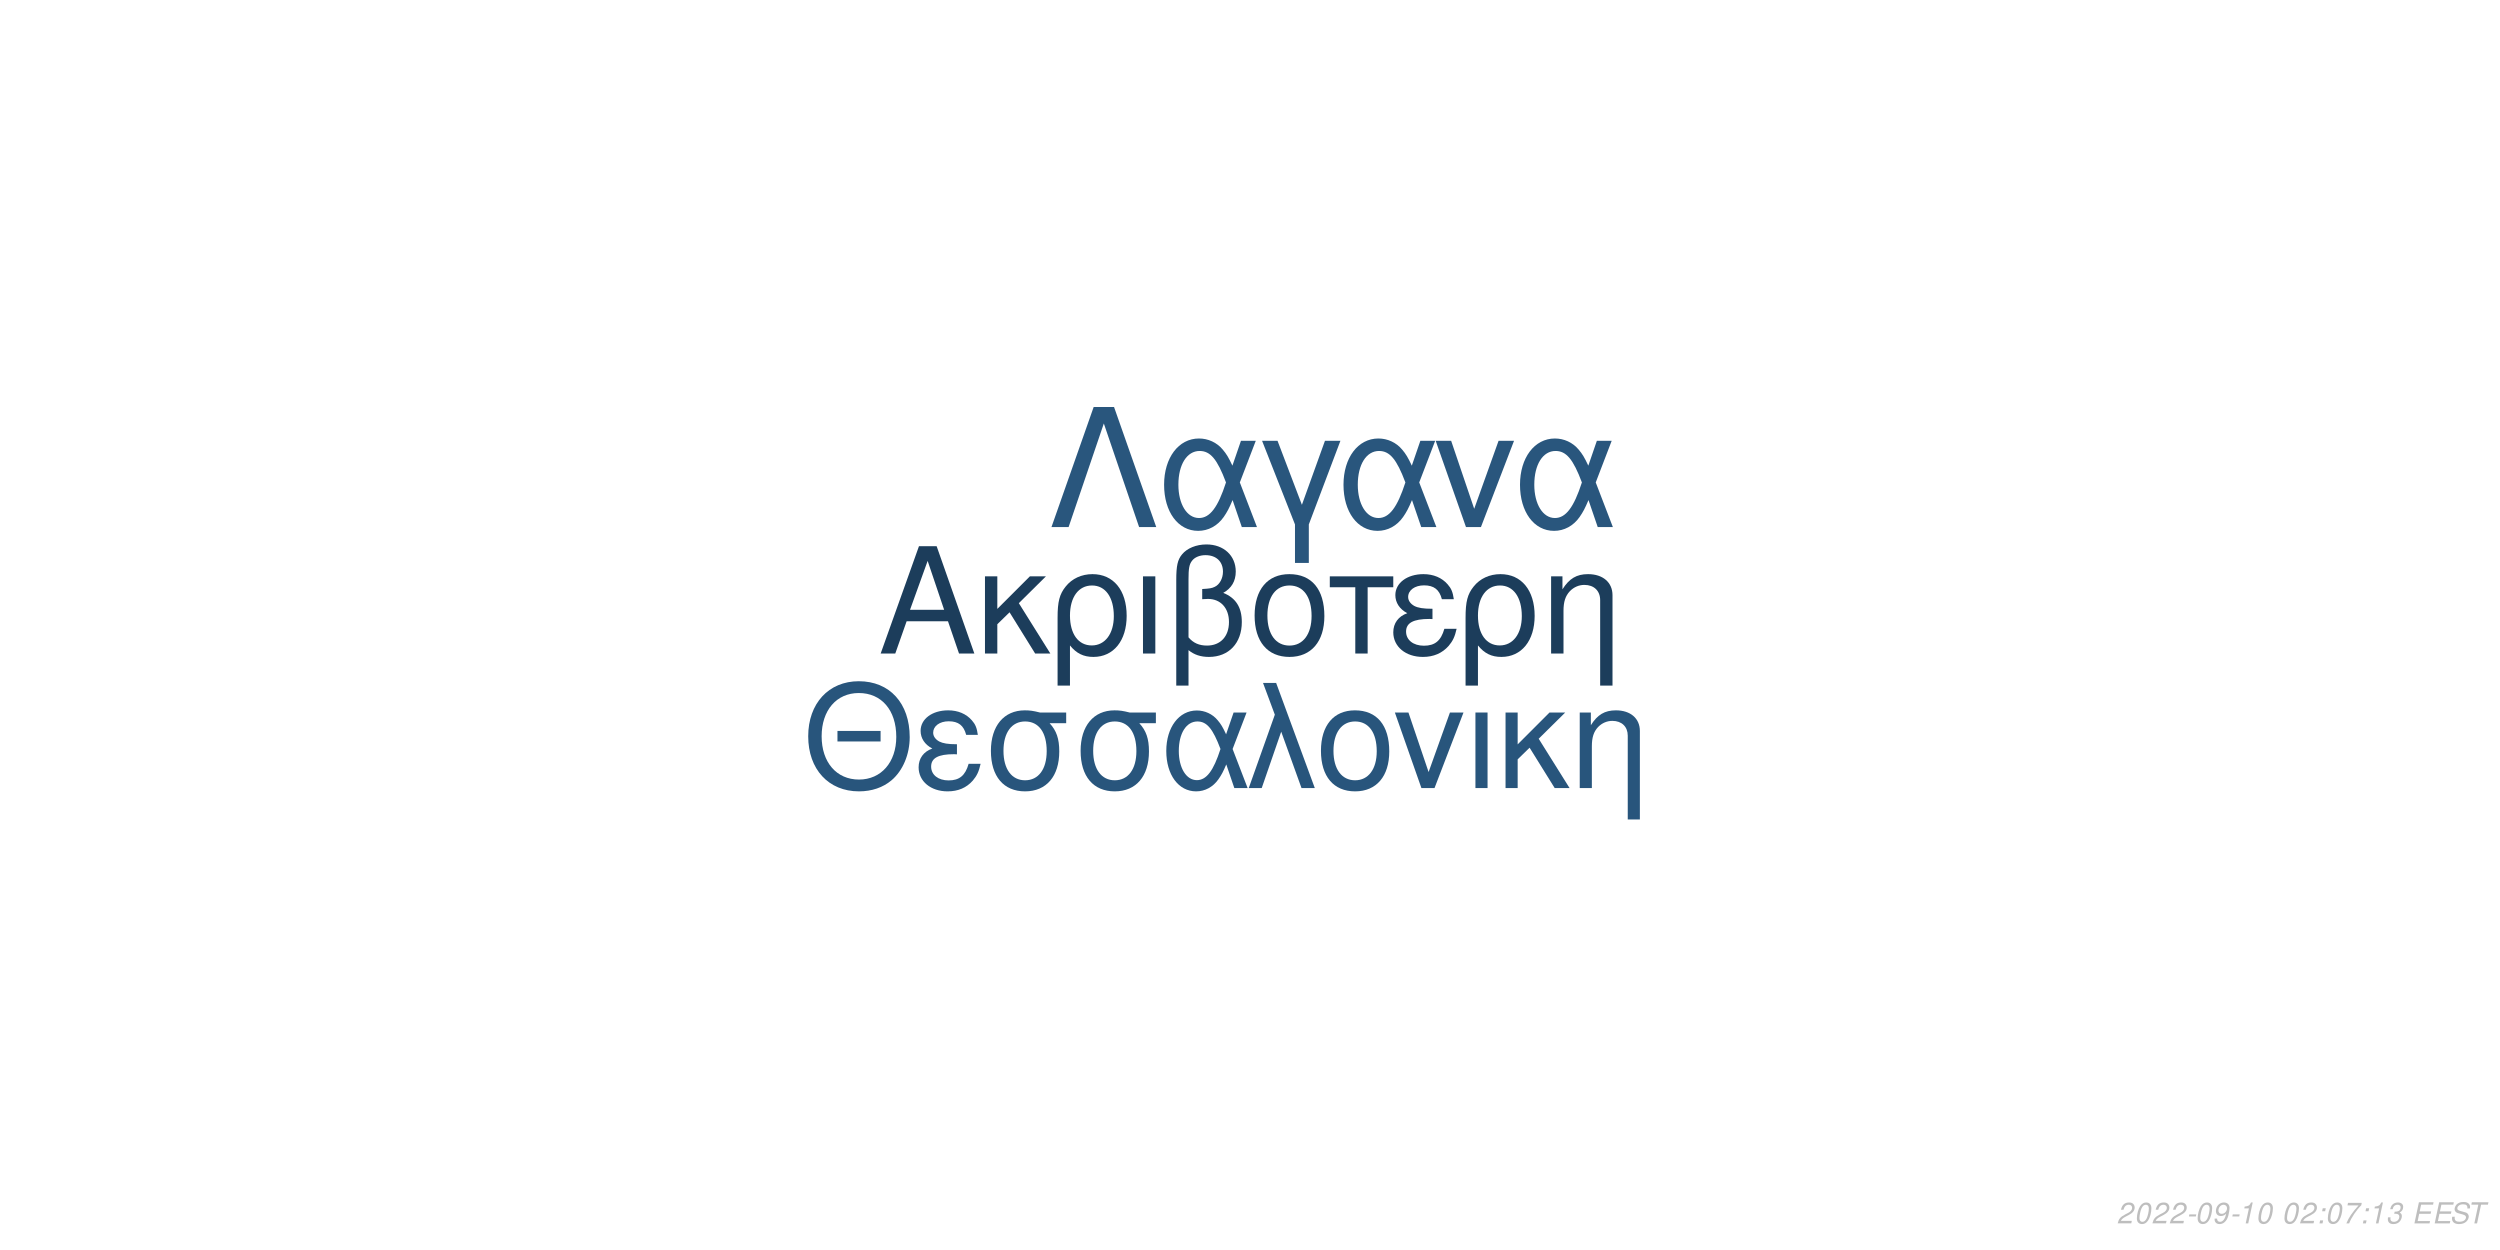
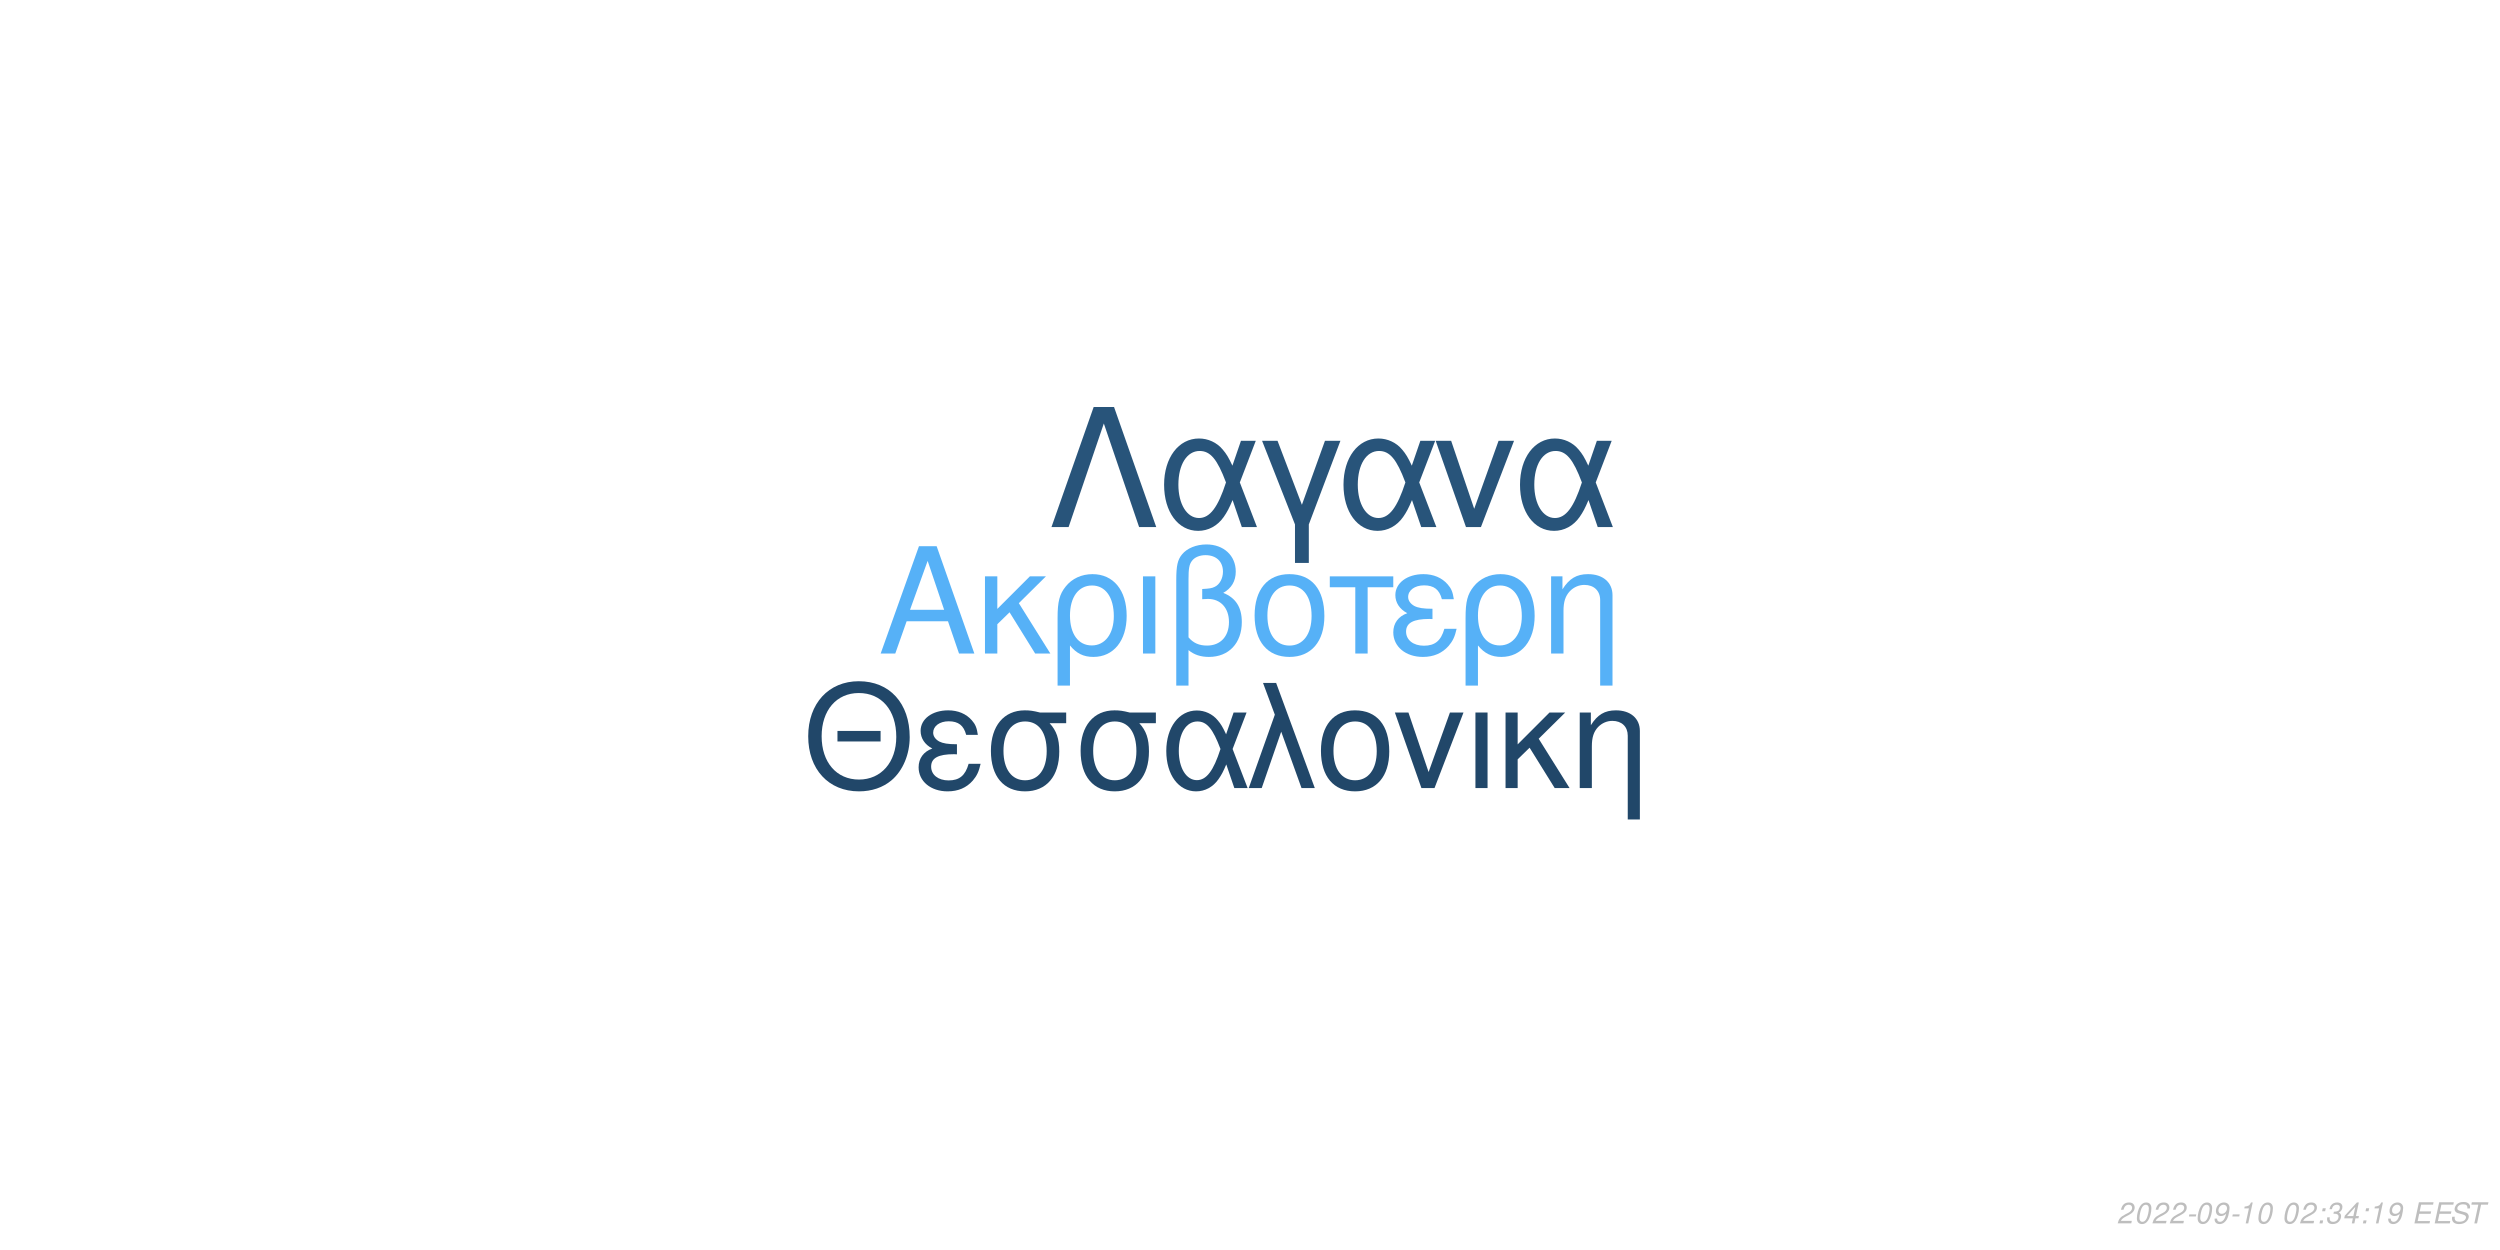
<svg xmlns="http://www.w3.org/2000/svg" xmlns:xlink="http://www.w3.org/1999/xlink" width="864pt" height="432pt" viewBox="0 0 864 432" version="1.1">
  <defs>
    <g>
      <symbol overflow="visible" id="glyph0-0">
        <path style="stroke:none;" d="" />
      </symbol>
      <symbol overflow="visible" id="glyph0-1">
        <path style="stroke:none;" d="M 24.125 -11.141 L 27.938 0 L 33.234 0 L 20.203 -37.094 L 14.094 -37.094 L 0.859 0 L 5.906 0 L 9.828 -11.141 Z M 22.797 -15.109 L 11 -15.109 L 17.094 -32.016 Z M 22.797 -15.109 " />
      </symbol>
      <symbol overflow="visible" id="glyph0-2">
        <path style="stroke:none;" d="M 7.172 -15.422 L 7.172 -26.672 L 2.906 -26.672 L 2.906 0 L 7.172 0 L 7.172 -10.125 L 11.406 -14.25 L 20.25 0 L 25.5 0 L 14.609 -17.406 L 23.969 -26.672 L 18.422 -26.672 Z M 7.172 -15.422 " />
      </symbol>
      <symbol overflow="visible" id="glyph0-3">
        <path style="stroke:none;" d="M 3 11.094 L 7.281 11.094 L 7.281 -2.797 C 9.516 -0.047 11.953 1.172 15.375 1.172 C 22.344 1.172 26.875 -4.422 26.875 -13.031 C 26.875 -21.891 22.297 -27.438 15.062 -27.438 C 11.297 -27.438 7.984 -25.906 5.797 -23.156 C 3.672 -20.516 3 -17.969 3 -12.359 Z M 14.906 -23.516 C 19.547 -23.516 22.438 -19.438 22.438 -12.922 C 22.438 -6.812 19.391 -2.797 14.812 -2.797 C 10.172 -2.797 7.281 -6.766 7.281 -13.125 C 7.281 -19.484 10.234 -23.516 14.906 -23.516 Z M 14.906 -23.516 " />
      </symbol>
      <symbol overflow="visible" id="glyph0-4">
        <path style="stroke:none;" d="M 3.516 0 L 7.781 0 L 7.781 -26.672 L 3.516 -26.672 Z M 3.516 0 " />
      </symbol>
      <symbol overflow="visible" id="glyph0-5">
        <path style="stroke:none;" d="M 4.016 11.094 L 8.25 11.094 L 8.25 -1.172 C 10.172 0.406 12.422 1.172 15.312 1.172 C 22.188 1.172 26.672 -3.609 26.672 -10.891 C 26.672 -15.984 24.578 -19.234 20.25 -20.969 C 23.109 -22.547 24.578 -25.031 24.578 -28.344 C 24.578 -33.844 20.406 -37.703 14.453 -37.703 C 10.938 -37.703 7.734 -36.391 6 -34.25 C 4.484 -32.422 4.016 -30.328 4.016 -25.391 Z M 8.25 -25.656 C 8.25 -29.359 8.5 -30.844 9.469 -32.062 C 10.375 -33.281 12.156 -34 14.094 -34 C 17.812 -34 20.156 -31.812 20.156 -28.297 C 20.156 -25.953 18.984 -23.812 17.297 -23.047 C 16.281 -22.547 15.469 -22.438 12.984 -22.297 L 12.984 -18.781 C 13.734 -18.828 14.344 -18.875 14.969 -18.875 C 19.344 -18.875 22.234 -15.719 22.234 -10.891 C 22.234 -5.906 19.281 -2.75 14.656 -2.75 C 11.953 -2.75 9.922 -3.609 8.25 -5.594 Z M 8.25 -25.656 " />
      </symbol>
      <symbol overflow="visible" id="glyph0-6">
        <path style="stroke:none;" d="M 14.094 -27.438 C 6.562 -27.438 2.094 -22.094 2.094 -13.125 C 2.094 -4.125 6.562 1.172 14.141 1.172 C 21.672 1.172 26.203 -4.172 26.203 -12.922 C 26.203 -22.188 21.828 -27.438 14.094 -27.438 Z M 14.141 -23.516 C 18.938 -23.516 21.781 -19.594 21.781 -12.984 C 21.781 -6.672 18.828 -2.75 14.141 -2.75 C 9.422 -2.75 6.516 -6.672 6.516 -13.125 C 6.516 -19.594 9.422 -23.516 14.141 -23.516 Z M 14.141 -23.516 " />
      </symbol>
      <symbol overflow="visible" id="glyph0-7">
        <path style="stroke:none;" d="M 7.891 0 L 12.156 0 L 12.156 -22.906 L 21.016 -22.906 L 21.016 -26.672 L -0.922 -26.672 L -0.922 -22.906 L 7.891 -22.906 Z M 7.891 0 " />
      </symbol>
      <symbol overflow="visible" id="glyph0-8">
        <path style="stroke:none;" d="M 14.562 -15.469 C 11.344 -15.469 9.562 -15.781 8.297 -16.438 C 6.922 -17.203 6.156 -18.328 6.156 -19.547 C 6.156 -21.891 8.453 -23.562 11.656 -23.562 C 15.062 -23.562 16.953 -22.094 17.812 -18.781 L 21.938 -18.781 C 21.578 -21.266 21.062 -22.5 19.797 -23.922 C 17.812 -26.203 14.906 -27.438 11.453 -27.438 C 5.797 -27.438 1.734 -24.375 1.734 -20.203 C 1.734 -17.609 3.156 -15.375 5.859 -13.938 C 2.797 -12.875 1.016 -10.484 1.016 -7.328 C 1.016 -2.391 5.297 1.172 11.25 1.172 C 14.969 1.172 17.906 -0.109 20.156 -2.641 C 21.578 -4.328 22.297 -5.797 22.906 -8.547 L 18.672 -8.547 C 17.5 -4.422 15.422 -2.703 11.609 -2.703 C 7.938 -2.703 5.438 -4.688 5.438 -7.578 C 5.438 -10.578 7.938 -11.953 13.484 -11.953 C 13.641 -11.953 14.094 -11.953 14.562 -11.906 Z M 14.562 -15.469 " />
      </symbol>
      <symbol overflow="visible" id="glyph0-9">
        <path style="stroke:none;" d="M 3.562 -26.672 L 3.562 0 L 7.844 0 L 7.844 -14.703 C 7.844 -17.906 8.5 -19.891 10.031 -21.531 C 11.406 -22.953 13.188 -23.719 15.062 -23.719 C 18.375 -23.719 20.516 -21.672 20.516 -18.469 L 20.516 11.094 L 24.781 11.094 L 24.781 -20.156 C 24.781 -24.578 21.469 -27.438 16.328 -27.438 C 12.359 -27.438 9.828 -25.906 7.484 -22.188 L 7.484 -26.672 Z M 3.562 -26.672 " />
      </symbol>
      <symbol overflow="visible" id="glyph1-0">
        <path style="stroke:none;" d="" />
      </symbol>
      <symbol overflow="visible" id="glyph1-1">
        <path style="stroke:none;" d="M 26.859 -19.734 L 11.953 -19.734 L 11.953 -16.094 L 26.859 -16.094 Z M 19.328 -36.922 C 8.922 -36.922 1.844 -29.25 1.844 -17.891 C 1.844 -6.484 8.875 1.141 19.391 1.141 C 23.812 1.141 27.703 -0.203 30.641 -2.688 C 34.578 -6.031 36.922 -11.656 36.922 -17.594 C 36.922 -29.297 30 -36.922 19.328 -36.922 Z M 19.328 -32.844 C 27.203 -32.844 32.281 -26.906 32.281 -17.688 C 32.281 -8.922 27.062 -2.938 19.391 -2.938 C 11.609 -2.938 6.484 -8.922 6.484 -17.891 C 6.484 -26.859 11.609 -32.844 19.328 -32.844 Z M 19.328 -32.844 " />
      </symbol>
      <symbol overflow="visible" id="glyph1-2">
        <path style="stroke:none;" d="M 14.25 -15.141 C 11.109 -15.141 9.375 -15.453 8.125 -16.094 C 6.781 -16.844 6.031 -17.938 6.031 -19.141 C 6.031 -21.422 8.266 -23.078 11.406 -23.078 C 14.75 -23.078 16.594 -21.625 17.438 -18.391 L 21.469 -18.391 C 21.125 -20.828 20.625 -22.031 19.391 -23.422 C 17.438 -25.656 14.594 -26.859 11.219 -26.859 C 5.688 -26.859 1.688 -23.875 1.688 -19.781 C 1.688 -17.234 3.094 -15.047 5.734 -13.656 C 2.734 -12.609 1 -10.266 1 -7.172 C 1 -2.344 5.188 1.141 11.016 1.141 C 14.656 1.141 17.547 -0.094 19.734 -2.594 C 21.125 -4.234 21.828 -5.688 22.422 -8.375 L 18.281 -8.375 C 17.141 -4.328 15.094 -2.641 11.359 -2.641 C 7.766 -2.641 5.328 -4.578 5.328 -7.422 C 5.328 -10.359 7.766 -11.703 13.203 -11.703 C 13.359 -11.703 13.797 -11.703 14.25 -11.656 Z M 14.25 -15.141 " />
      </symbol>
      <symbol overflow="visible" id="glyph1-3">
        <path style="stroke:none;" d="M 29 -26.109 L 19.938 -26.109 C 17.594 -26.703 16.438 -26.859 14.703 -26.859 C 7.469 -26.859 2.984 -21.469 2.984 -12.859 C 2.984 -4.031 7.375 1.141 14.797 1.141 C 22.172 1.141 26.609 -4.078 26.609 -12.656 C 26.609 -17.047 25.656 -19.828 23.266 -22.422 L 29 -22.422 Z M 14.797 -23.016 C 19.531 -23.016 22.266 -19.234 22.266 -12.75 C 22.266 -6.531 19.438 -2.688 14.797 -2.688 C 10.172 -2.688 7.328 -6.531 7.328 -12.859 C 7.328 -19.188 10.172 -23.016 14.797 -23.016 Z M 14.797 -23.016 " />
      </symbol>
      <symbol overflow="visible" id="glyph1-4">
        <path style="stroke:none;" d="M 29.344 -26.109 L 24.859 -26.109 L 22.266 -18.578 C 21.125 -21.031 20.484 -22.125 19.328 -23.469 C 17.547 -25.609 14.906 -26.812 12.156 -26.812 C 5.984 -26.812 1.594 -20.984 1.594 -12.812 C 1.594 -4.578 5.828 1.141 11.906 1.141 C 14.953 1.141 17.734 -0.344 19.625 -3.047 C 20.672 -4.531 21.281 -5.688 22.328 -8.172 L 25.109 0 L 29.703 0 L 24.516 -13.5 Z M 20.328 -13.5 C 17.891 -5.922 15.453 -2.734 12.156 -2.734 C 8.516 -2.734 5.922 -6.922 5.922 -12.812 C 5.922 -18.938 8.516 -23.016 12.359 -23.016 C 15.594 -23.016 17.688 -20.531 20.328 -13.5 Z M 20.328 -13.5 " />
      </symbol>
      <symbol overflow="visible" id="glyph1-5">
        <path style="stroke:none;" d="M 1.094 0 L 5.578 0 L 12.312 -19.484 L 19.328 0 L 23.922 0 L 10.562 -36.328 L 6.031 -36.328 L 10.109 -25.359 Z M 1.094 0 " />
      </symbol>
      <symbol overflow="visible" id="glyph1-6">
        <path style="stroke:none;" d="M 13.797 -26.859 C 6.422 -26.859 2.047 -21.625 2.047 -12.859 C 2.047 -4.031 6.422 1.141 13.859 1.141 C 21.234 1.141 25.656 -4.078 25.656 -12.656 C 25.656 -21.719 21.375 -26.859 13.797 -26.859 Z M 13.859 -23.016 C 18.531 -23.016 21.328 -19.188 21.328 -12.703 C 21.328 -6.531 18.438 -2.688 13.859 -2.688 C 9.219 -2.688 6.375 -6.531 6.375 -12.859 C 6.375 -19.188 9.219 -23.016 13.859 -23.016 Z M 13.859 -23.016 " />
      </symbol>
      <symbol overflow="visible" id="glyph1-7">
        <path style="stroke:none;" d="M 14.297 0 L 24.312 -26.109 L 19.625 -26.109 L 12.25 -5.531 L 5.281 -26.109 L 0.594 -26.109 L 9.766 0 Z M 14.297 0 " />
      </symbol>
      <symbol overflow="visible" id="glyph1-8">
        <path style="stroke:none;" d="M 3.438 0 L 7.625 0 L 7.625 -26.109 L 3.438 -26.109 Z M 3.438 0 " />
      </symbol>
      <symbol overflow="visible" id="glyph1-9">
        <path style="stroke:none;" d="M 7.031 -15.094 L 7.031 -26.109 L 2.844 -26.109 L 2.844 0 L 7.031 0 L 7.031 -9.922 L 11.156 -13.953 L 19.828 0 L 24.969 0 L 14.297 -17.047 L 23.469 -26.109 L 18.031 -26.109 Z M 7.031 -15.094 " />
      </symbol>
      <symbol overflow="visible" id="glyph1-10">
        <path style="stroke:none;" d="M 3.484 -26.109 L 3.484 0 L 7.672 0 L 7.672 -14.406 C 7.672 -17.547 8.328 -19.484 9.812 -21.078 C 11.156 -22.469 12.906 -23.219 14.75 -23.219 C 17.984 -23.219 20.078 -21.234 20.078 -18.094 L 20.078 10.859 L 24.266 10.859 L 24.266 -19.734 C 24.266 -24.062 21.031 -26.859 16 -26.859 C 12.109 -26.859 9.609 -25.359 7.328 -21.719 L 7.328 -26.109 Z M 3.484 -26.109 " />
      </symbol>
      <symbol overflow="visible" id="glyph2-0">
        <path style="stroke:none;" d="" />
      </symbol>
      <symbol overflow="visible" id="glyph2-1">
        <path style="stroke:none;" d="M 22.531 -41.484 L 15.484 -41.484 L 0.906 0 L 6.828 0 L 19 -35.797 L 31.188 0 L 37.109 0 Z M 22.531 -41.484 " />
      </symbol>
      <symbol overflow="visible" id="glyph2-2">
        <path style="stroke:none;" d="M 33.516 -29.812 L 28.391 -29.812 L 25.438 -21.219 C 24.125 -24.016 23.391 -25.266 22.078 -26.797 C 20.031 -29.25 17.016 -30.609 13.891 -30.609 C 6.828 -30.609 1.828 -23.953 1.828 -14.625 C 1.828 -5.234 6.656 1.312 13.594 1.312 C 17.078 1.312 20.266 -0.391 22.422 -3.469 C 23.609 -5.172 24.297 -6.484 25.5 -9.328 L 28.688 0 L 33.922 0 L 28 -15.422 Z M 23.219 -15.422 C 20.422 -6.766 17.641 -3.125 13.891 -3.125 C 9.734 -3.125 6.766 -7.906 6.766 -14.625 C 6.766 -21.625 9.734 -26.297 14.109 -26.297 C 17.812 -26.297 20.203 -23.453 23.219 -15.422 Z M 23.219 -15.422 " />
      </symbol>
      <symbol overflow="visible" id="glyph2-3">
        <path style="stroke:none;" d="M 12.062 12.406 L 16.844 12.406 L 16.844 -0.906 L 27.766 -29.812 L 22.422 -29.812 L 14.453 -7.688 L 6.031 -29.812 L 0.688 -29.812 L 12.062 -0.906 Z M 12.062 12.406 " />
      </symbol>
      <symbol overflow="visible" id="glyph2-4">
        <path style="stroke:none;" d="M 16.328 0 L 27.766 -29.812 L 22.422 -29.812 L 14 -6.312 L 6.031 -29.812 L 0.688 -29.812 L 11.156 0 Z M 16.328 0 " />
      </symbol>
      <symbol overflow="visible" id="glyph3-0">
        <path style="stroke:none;" d="" />
      </symbol>
      <symbol overflow="visible" id="glyph3-1">
        <path style="stroke:none;" d="M 5.234 -0.875 L 1.469 -0.875 C 1.641 -1.375 2.203 -1.891 3.109 -2.344 L 4.234 -2.938 C 5.562 -3.625 6.219 -4.469 6.219 -5.484 C 6.219 -5.938 6.062 -6.359 5.797 -6.656 C 5.469 -7.047 4.984 -7.234 4.312 -7.234 C 2.766 -7.234 1.891 -6.453 1.484 -4.734 L 2.375 -4.734 C 2.484 -5.188 2.609 -5.484 2.797 -5.75 C 3.094 -6.203 3.609 -6.453 4.188 -6.453 C 4.891 -6.453 5.344 -6.031 5.344 -5.375 C 5.344 -4.703 4.859 -4.094 4.016 -3.656 L 2.984 -3.125 C 1.234 -2.188 0.797 -1.656 0.344 -0.016 L 5.047 -0.016 Z M 5.234 -0.875 " />
      </symbol>
      <symbol overflow="visible" id="glyph3-2">
        <path style="stroke:none;" d="M 4.203 -7.234 C 3.375 -7.234 2.688 -6.812 2.125 -5.984 C 1.484 -5.047 0.984 -3.188 0.984 -1.734 C 0.984 -1.109 1.172 -0.562 1.484 -0.266 C 1.797 0.047 2.281 0.234 2.766 0.234 C 3.625 0.234 4.281 -0.156 4.859 -1.016 C 5.516 -1.953 6 -3.797 6 -5.266 C 6 -6.5 5.328 -7.234 4.203 -7.234 Z M 4.094 -6.453 C 4.734 -6.453 5.125 -5.984 5.125 -5.156 C 5.125 -4.203 4.781 -2.625 4.406 -1.812 C 3.984 -0.938 3.516 -0.547 2.875 -0.547 C 2.25 -0.547 1.875 -1.031 1.875 -1.828 C 1.875 -2.797 2.203 -4.344 2.594 -5.203 C 2.984 -6.047 3.453 -6.453 4.094 -6.453 Z M 4.094 -6.453 " />
      </symbol>
      <symbol overflow="visible" id="glyph3-3">
        <path style="stroke:none;" d="M 3.516 -3.125 L 1.125 -3.125 L 0.969 -2.406 L 3.359 -2.406 Z M 3.516 -3.125 " />
      </symbol>
      <symbol overflow="visible" id="glyph3-4">
        <path style="stroke:none;" d="M 0.844 -1.656 C 0.844 -1.547 0.844 -1.438 0.844 -1.375 C 0.844 -0.406 1.531 0.234 2.578 0.234 C 3.203 0.234 3.766 0.016 4.297 -0.438 C 4.938 -1 5.312 -1.656 5.594 -2.719 C 5.844 -3.672 6.016 -4.766 6.016 -5.375 C 6.016 -5.844 5.844 -6.328 5.547 -6.656 C 5.203 -7.031 4.703 -7.234 4.062 -7.234 C 2.516 -7.234 1.297 -5.938 1.297 -4.266 C 1.297 -3.203 1.984 -2.547 3.047 -2.547 C 3.484 -2.547 3.953 -2.672 4.281 -2.891 C 4.406 -2.984 4.547 -3.078 4.828 -3.344 C 4.438 -1.484 3.703 -0.547 2.703 -0.547 C 2.109 -0.547 1.719 -0.938 1.719 -1.547 L 1.719 -1.656 Z M 3.953 -6.453 C 4.625 -6.453 5.141 -5.953 5.141 -5.281 C 5.141 -4.188 4.312 -3.312 3.297 -3.312 C 2.594 -3.312 2.172 -3.734 2.172 -4.453 C 2.172 -5.562 2.984 -6.453 3.953 -6.453 Z M 3.953 -6.453 " />
      </symbol>
      <symbol overflow="visible" id="glyph3-5">
        <path style="stroke:none;" d="M 3.703 -5.188 L 2.594 0 L 3.469 0 L 5.016 -7.234 L 4.438 -7.234 C 3.906 -6.156 3.688 -6.016 2.234 -5.812 L 2.109 -5.188 Z M 3.703 -5.188 " />
      </symbol>
      <symbol overflow="visible" id="glyph3-6">
        <path style="stroke:none;" d="" />
      </symbol>
      <symbol overflow="visible" id="glyph3-7">
        <path style="stroke:none;" d="M 2.359 -1.031 L 1.312 -1.031 L 1.094 0 L 2.141 0 Z M 3.266 -5.234 L 2.219 -5.234 L 2 -4.203 L 3.047 -4.203 Z M 3.266 -5.234 " />
      </symbol>
      <symbol overflow="visible" id="glyph3-8">
-         <path style="stroke:none;" d="M 6.703 -7.094 L 1.953 -7.094 L 1.766 -6.219 L 5.594 -6.219 C 3.344 -3.688 2.266 -2.109 1.375 0 L 2.344 0 C 3.031 -1.906 4.828 -4.594 6.547 -6.281 Z M 6.703 -7.094 " />
+         <path style="stroke:none;" d="M 2.922 -3.312 C 3.125 -3.344 3.234 -3.344 3.375 -3.344 C 4.203 -3.344 4.688 -3 4.688 -2.406 C 4.688 -1.312 3.906 -0.547 2.781 -0.547 C 2.047 -0.547 1.594 -0.938 1.594 -1.562 C 1.594 -1.719 1.609 -1.844 1.656 -2.094 L 0.766 -2.094 C 0.734 -1.797 0.719 -1.641 0.719 -1.469 C 0.719 -0.375 1.406 0.234 2.641 0.234 C 3.547 0.234 4.297 -0.078 4.812 -0.656 C 5.266 -1.156 5.562 -1.875 5.562 -2.547 C 5.562 -3.125 5.344 -3.453 4.797 -3.734 C 5.641 -4.234 6.016 -4.844 6.016 -5.734 C 6.016 -6.656 5.312 -7.234 4.203 -7.234 C 3.375 -7.234 2.672 -6.938 2.188 -6.375 C 1.891 -6.031 1.703 -5.641 1.516 -4.906 L 2.391 -4.906 C 2.5 -5.359 2.594 -5.594 2.734 -5.812 C 3.047 -6.234 3.516 -6.453 4.078 -6.453 C 4.734 -6.453 5.141 -6.125 5.141 -5.578 C 5.141 -5.188 5.016 -4.797 4.797 -4.547 C 4.516 -4.234 4 -4.062 3.266 -4.062 L 3.078 -4.062 Z M 2.922 -3.312 " />
      </symbol>
      <symbol overflow="visible" id="glyph3-9">
-         <path style="stroke:none;" d="M 2.922 -3.312 C 3.125 -3.344 3.234 -3.344 3.375 -3.344 C 4.203 -3.344 4.688 -3 4.688 -2.406 C 4.688 -1.312 3.906 -0.547 2.781 -0.547 C 2.047 -0.547 1.594 -0.938 1.594 -1.562 C 1.594 -1.719 1.609 -1.844 1.656 -2.094 L 0.766 -2.094 C 0.734 -1.797 0.719 -1.641 0.719 -1.469 C 0.719 -0.375 1.406 0.234 2.641 0.234 C 3.547 0.234 4.297 -0.078 4.812 -0.656 C 5.266 -1.156 5.562 -1.875 5.562 -2.547 C 5.562 -3.125 5.344 -3.453 4.797 -3.734 C 5.641 -4.234 6.016 -4.844 6.016 -5.734 C 6.016 -6.656 5.312 -7.234 4.203 -7.234 C 3.375 -7.234 2.672 -6.938 2.188 -6.375 C 1.891 -6.031 1.703 -5.641 1.516 -4.906 L 2.391 -4.906 C 2.5 -5.359 2.594 -5.594 2.734 -5.812 C 3.047 -6.234 3.516 -6.453 4.078 -6.453 C 4.734 -6.453 5.141 -6.125 5.141 -5.578 C 5.141 -5.188 5.016 -4.797 4.797 -4.547 C 4.516 -4.234 4 -4.062 3.266 -4.062 L 3.078 -4.062 Z M 2.922 -3.312 " />
+         <path style="stroke:none;" d="M 3.625 -1.75 L 3.266 0 L 4.141 0 L 4.516 -1.75 L 5.562 -1.75 L 5.734 -2.531 L 4.688 -2.531 L 5.688 -7.234 L 5.016 -7.234 L 0.844 -2.672 L 0.641 -1.75 Z M 3.797 -2.531 L 1.594 -2.531 L 4.469 -5.703 Z M 3.797 -2.531 " />
      </symbol>
      <symbol overflow="visible" id="glyph3-10">
        <path style="stroke:none;" d="M 2.547 -3.312 L 6.5 -3.312 L 6.688 -4.141 L 2.719 -4.141 L 3.219 -6.469 L 7.344 -6.469 L 7.516 -7.297 L 2.453 -7.297 L 0.906 0 L 6.125 0 L 6.297 -0.812 L 2.016 -0.812 Z M 2.547 -3.312 " />
      </symbol>
      <symbol overflow="visible" id="glyph3-11">
        <path style="stroke:none;" d="M 7.062 -5.156 C 7.125 -5.438 7.141 -5.562 7.141 -5.703 C 7.141 -6.156 6.938 -6.594 6.594 -6.891 C 6.188 -7.25 5.656 -7.406 4.875 -7.406 C 3.844 -7.406 3.047 -7.125 2.5 -6.562 C 2.094 -6.141 1.781 -5.438 1.781 -4.922 C 1.781 -4.297 2.219 -3.766 2.891 -3.562 L 4.594 -3.094 C 5.406 -2.859 5.734 -2.578 5.734 -2.094 C 5.734 -1.781 5.547 -1.406 5.266 -1.141 C 4.844 -0.766 4.266 -0.578 3.453 -0.578 C 2.328 -0.578 1.812 -0.984 1.812 -1.906 C 1.812 -2.047 1.812 -2.125 1.844 -2.312 L 0.984 -2.312 C 0.906 -2.062 0.891 -1.906 0.891 -1.688 C 0.891 -0.484 1.797 0.234 3.297 0.234 C 4.359 0.234 5.234 -0.062 5.812 -0.609 C 6.344 -1.078 6.688 -1.797 6.688 -2.375 C 6.688 -2.641 6.609 -2.906 6.453 -3.156 C 6.234 -3.5 5.938 -3.703 5.469 -3.828 L 3.75 -4.312 C 2.984 -4.547 2.734 -4.734 2.734 -5.188 C 2.734 -5.547 2.875 -5.844 3.188 -6.109 C 3.547 -6.438 4.031 -6.594 4.703 -6.594 C 5.266 -6.594 5.688 -6.484 5.906 -6.297 C 6.094 -6.125 6.219 -5.797 6.219 -5.516 C 6.219 -5.422 6.203 -5.344 6.188 -5.156 Z M 7.062 -5.156 " />
      </symbol>
      <symbol overflow="visible" id="glyph3-12">
        <path style="stroke:none;" d="M 4.938 -6.469 L 7.312 -6.469 L 7.484 -7.297 L 1.75 -7.297 L 1.578 -6.469 L 3.984 -6.469 L 2.609 0 L 3.547 0 Z M 4.938 -6.469 " />
      </symbol>
    </g>
  </defs>
  <g id="surface1">
    <rect x="0" y="0" width="864" height="432" style="fill:rgb(100%,100%,100%);fill-opacity:1;stroke:none;" />
-     <g style="fill:rgb(10.98%,23.922%,35.686%);fill-opacity:1;">
+     <g style="fill:rgb(33.725%,69.412%,96.863%);fill-opacity:1;">
      <use xlink:href="#glyph0-1" x="303.5" y="225.861" />
      <use xlink:href="#glyph0-2" x="337.5" y="225.861" />
      <use xlink:href="#glyph0-3" x="362.5" y="225.861" />
      <use xlink:href="#glyph0-4" x="391.5" y="225.861" />
      <use xlink:href="#glyph0-5" x="402.5" y="225.861" />
      <use xlink:href="#glyph0-6" x="431.5" y="225.861" />
      <use xlink:href="#glyph0-7" x="460.5" y="225.861" />
      <use xlink:href="#glyph0-8" x="480.5" y="225.861" />
      <use xlink:href="#glyph0-3" x="503.5" y="225.861" />
      <use xlink:href="#glyph0-9" x="532.5" y="225.861" />
    </g>
-     <g style="fill:rgb(15.686%,33.333%,48.627%);fill-opacity:1;">
+     <g style="fill:rgb(12.941%,27.843%,41.176%);fill-opacity:1;">
      <use xlink:href="#glyph1-1" x="277.473" y="272.354" />
      <use xlink:href="#glyph1-2" x="316.473" y="272.354" />
      <use xlink:href="#glyph1-3" x="339.473" y="272.354" />
      <use xlink:href="#glyph1-3" x="370.473" y="272.354" />
      <use xlink:href="#glyph1-4" x="401.473" y="272.354" />
      <use xlink:href="#glyph1-5" x="430.473" y="272.354" />
      <use xlink:href="#glyph1-6" x="454.473" y="272.354" />
      <use xlink:href="#glyph1-7" x="481.473" y="272.354" />
      <use xlink:href="#glyph1-8" x="506.473" y="272.354" />
      <use xlink:href="#glyph1-9" x="517.473" y="272.354" />
      <use xlink:href="#glyph1-10" x="542.473" y="272.354" />
    </g>
-     <g style="fill:rgb(16.078%,33.725%,49.02%);fill-opacity:1;">
+     <g style="fill:rgb(15.686%,32.941%,47.843%);fill-opacity:1;">
      <use xlink:href="#glyph2-1" x="362.484" y="182.152" />
      <use xlink:href="#glyph2-2" x="400.484" y="182.152" />
      <use xlink:href="#glyph2-3" x="435.484" y="182.152" />
      <use xlink:href="#glyph2-2" x="462.484" y="182.152" />
      <use xlink:href="#glyph2-4" x="495.484" y="182.152" />
      <use xlink:href="#glyph2-2" x="523.484" y="182.152" />
    </g>
    <g style="fill:rgb(74.51%,74.51%,74.51%);fill-opacity:1;">
      <use xlink:href="#glyph3-1" x="731.52" y="422.81" />
      <use xlink:href="#glyph3-2" x="737.52" y="422.81" />
      <use xlink:href="#glyph3-1" x="743.52" y="422.81" />
      <use xlink:href="#glyph3-1" x="749.52" y="422.81" />
      <use xlink:href="#glyph3-3" x="755.52" y="422.81" />
      <use xlink:href="#glyph3-2" x="758.52" y="422.81" />
      <use xlink:href="#glyph3-4" x="764.52" y="422.81" />
      <use xlink:href="#glyph3-3" x="770.52" y="422.81" />
      <use xlink:href="#glyph3-5" x="773.52" y="422.81" />
      <use xlink:href="#glyph3-2" x="779.52" y="422.81" />
      <use xlink:href="#glyph3-6" x="785.52" y="422.81" />
      <use xlink:href="#glyph3-2" x="788.52" y="422.81" />
      <use xlink:href="#glyph3-1" x="794.52" y="422.81" />
      <use xlink:href="#glyph3-7" x="800.52" y="422.81" />
-       <use xlink:href="#glyph3-2" x="803.52" y="422.81" />
-       <use xlink:href="#glyph3-8" x="809.52" y="422.81" />
+       <use xlink:href="#glyph3-8" x="803.52" y="422.81" />
+       <use xlink:href="#glyph3-9" x="809.52" y="422.81" />
      <use xlink:href="#glyph3-7" x="815.52" y="422.81" />
      <use xlink:href="#glyph3-5" x="818.52" y="422.81" />
-       <use xlink:href="#glyph3-9" x="824.52" y="422.81" />
+       <use xlink:href="#glyph3-4" x="824.52" y="422.81" />
      <use xlink:href="#glyph3-6" x="830.52" y="422.81" />
      <use xlink:href="#glyph3-10" x="833.52" y="422.81" />
      <use xlink:href="#glyph3-10" x="840.52" y="422.81" />
      <use xlink:href="#glyph3-11" x="846.52" y="422.81" />
      <use xlink:href="#glyph3-12" x="852.52" y="422.81" />
    </g>
  </g>
</svg>
